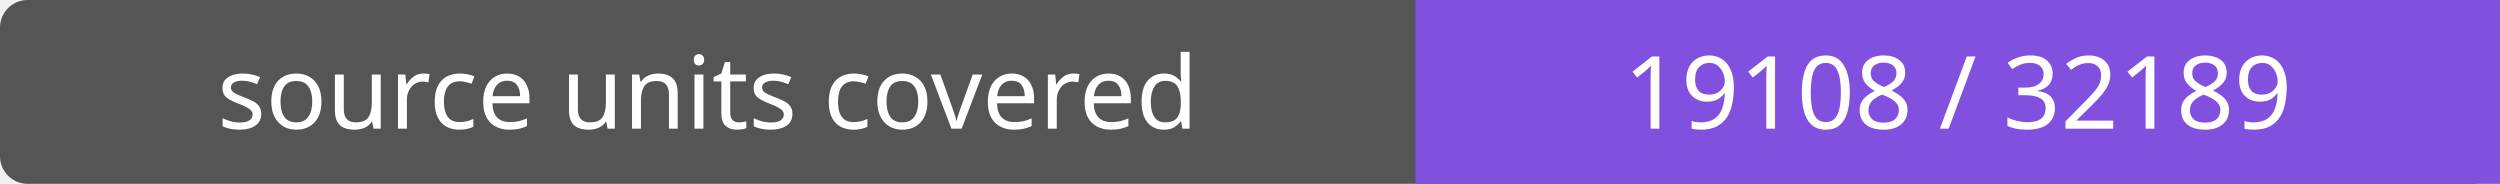
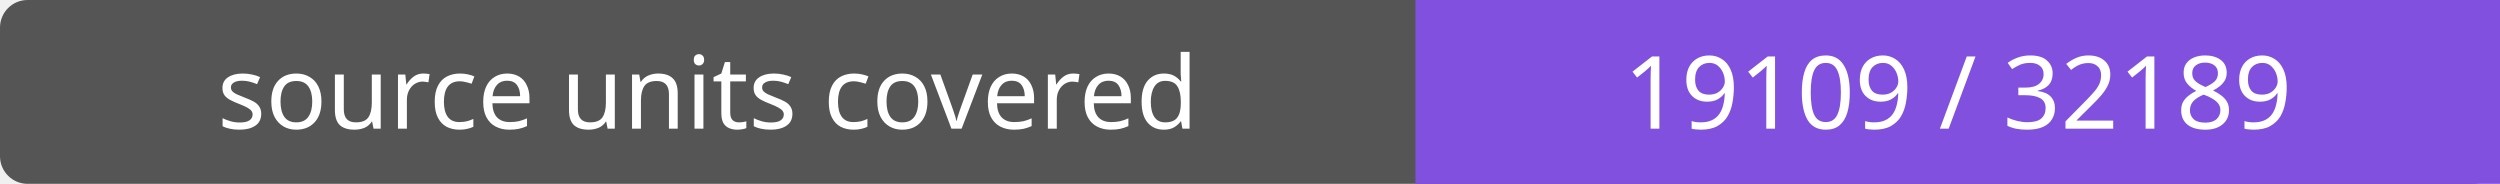
- <svg xmlns="http://www.w3.org/2000/svg" width="272" height="20" role="img" aria-label="source units covered: 19108 / 32189">
+ <svg xmlns="http://www.w3.org/2000/svg" width="272" height="20" role="img" aria-label="source units covered: 19109 / 32189">
  <rect width="272" height="20" rx="3" fill="#555" />
  <path fill="#8250df" d="M154 0h118v20H154z" />
  <g fill="#fff" text-anchor="middle" font-family="Verdana,sans-serif" font-size="11">
    <text x="77.0" y="14">source units covered</text>
-     <text x="213.0" y="14">19108 / 32189</text>
+     <text x="213.0" y="14">19109 / 32189</text>
  </g>
</svg>
